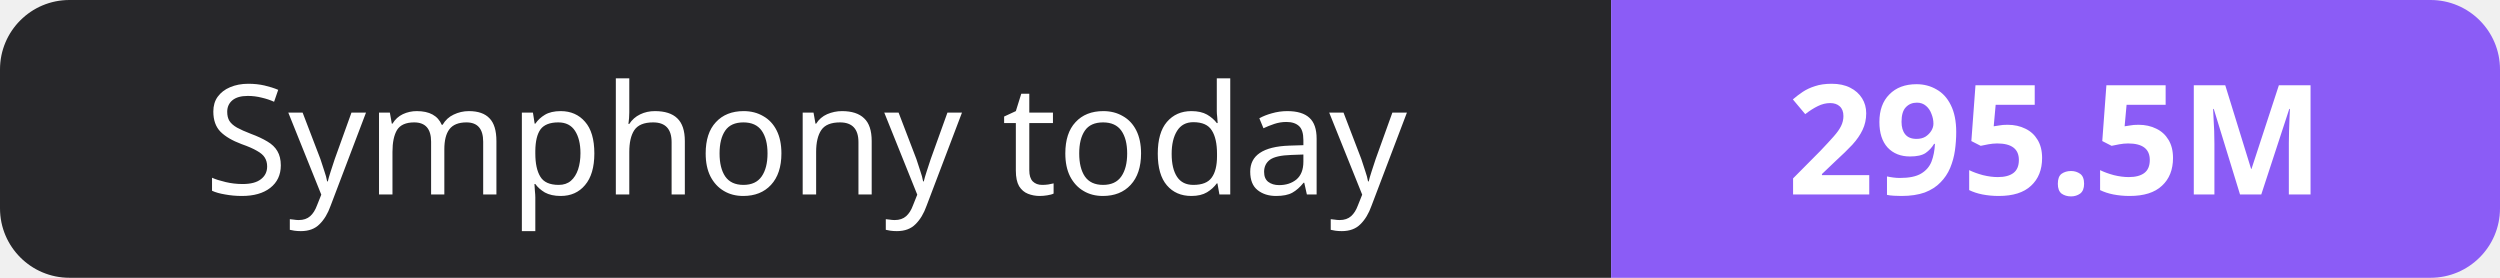
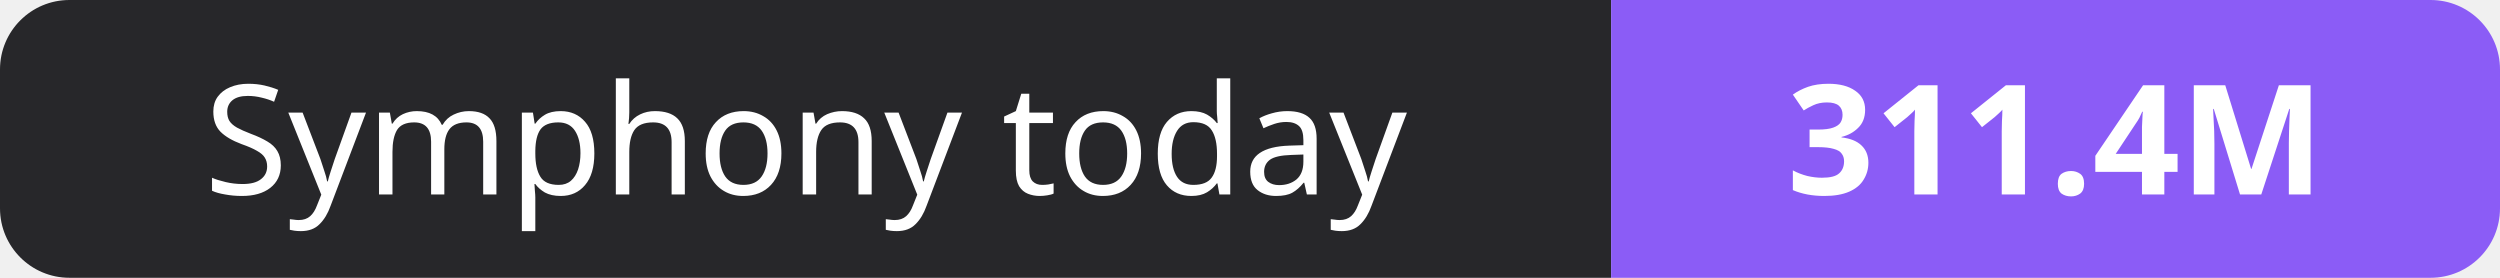
- <svg xmlns="http://www.w3.org/2000/svg" width="180" height="20" role="img" aria-label="Symphony today: 295.5M">
+ <svg xmlns="http://www.w3.org/2000/svg" width="180" height="20" role="img" aria-label="Symphony today: 311.4M">
  <clipPath id="r">
    <rect width="180" height="20" rx="5" fill="#fff" />
  </clipPath>
  <g clip-path="url(#r)">
    <rect width="116" height="20" fill="#27272a" />
    <rect x="116" width="64" height="20" fill="#8b5cf6" />
  </g>
  <g fill="#fff" text-anchor="middle" font-family="Verdana,Geneva,sans-serif" font-size="11">
    <text x="58.0" y="14">Symphony today</text>
-     <text x="148.0" y="14" font-weight="700">295.5M</text>
+     <text x="148.0" y="14" font-weight="700">311.4M</text>
  </g>
</svg>
